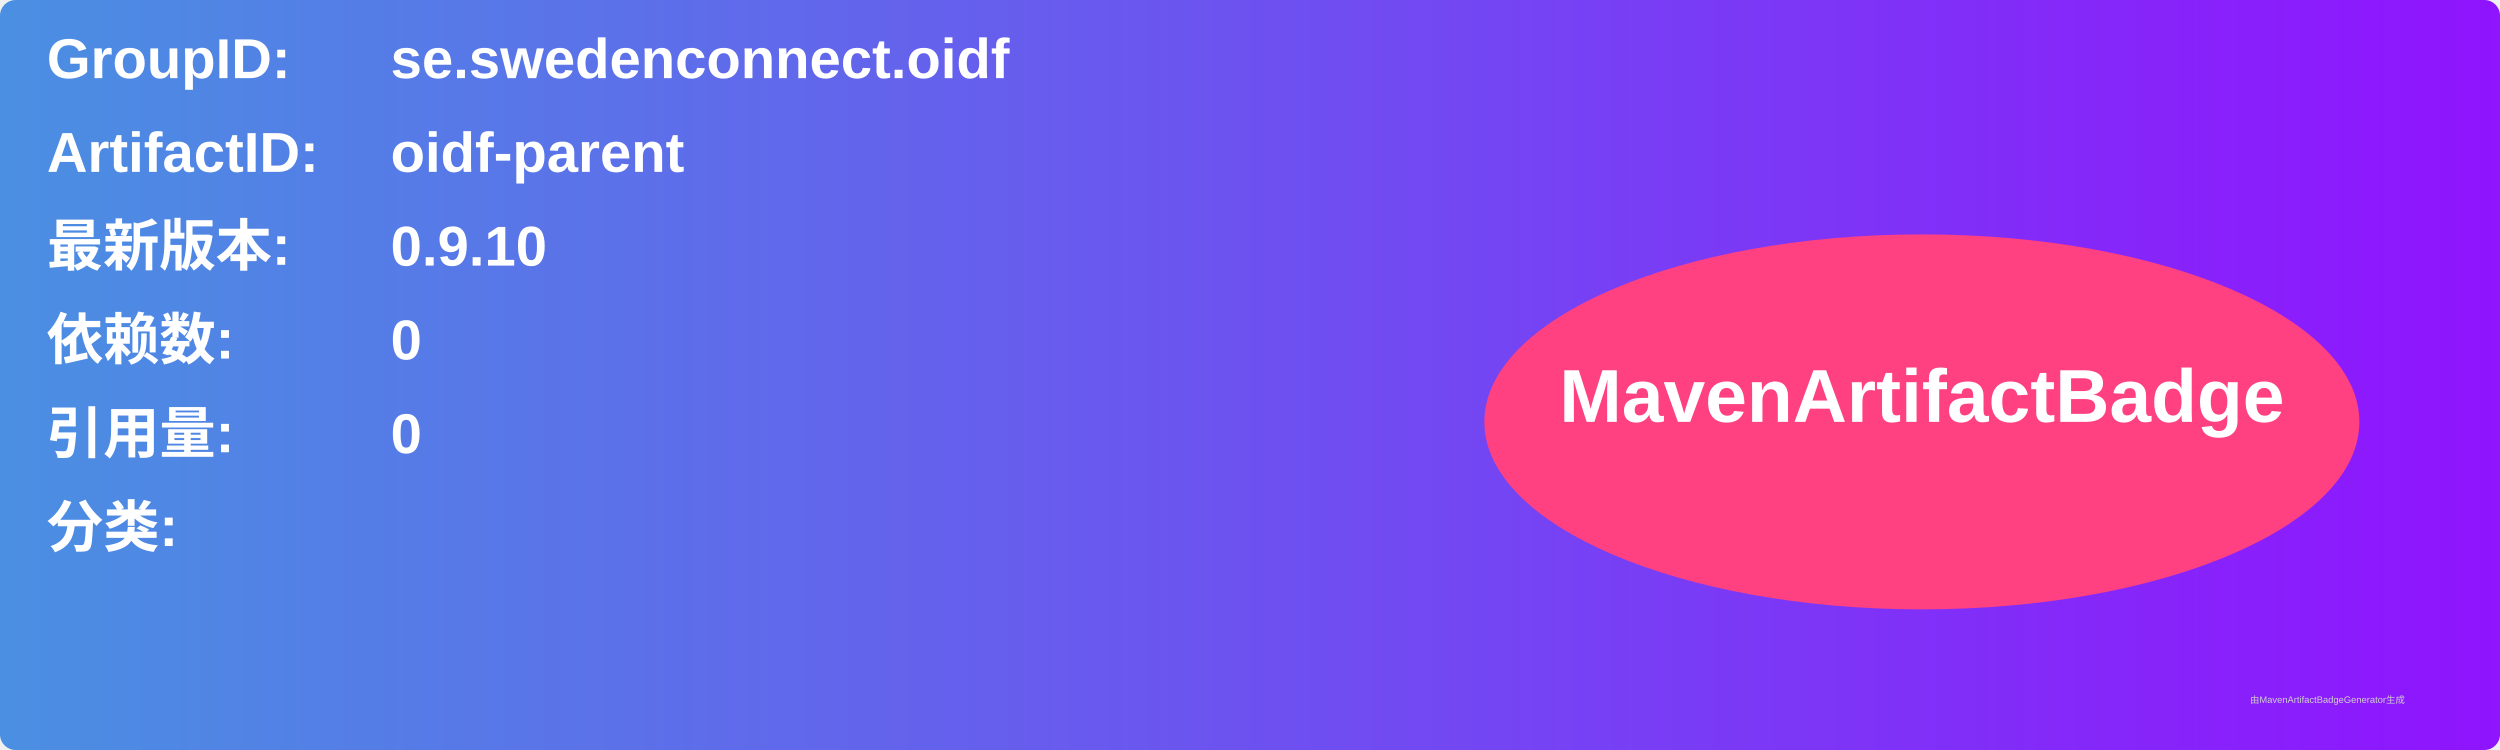
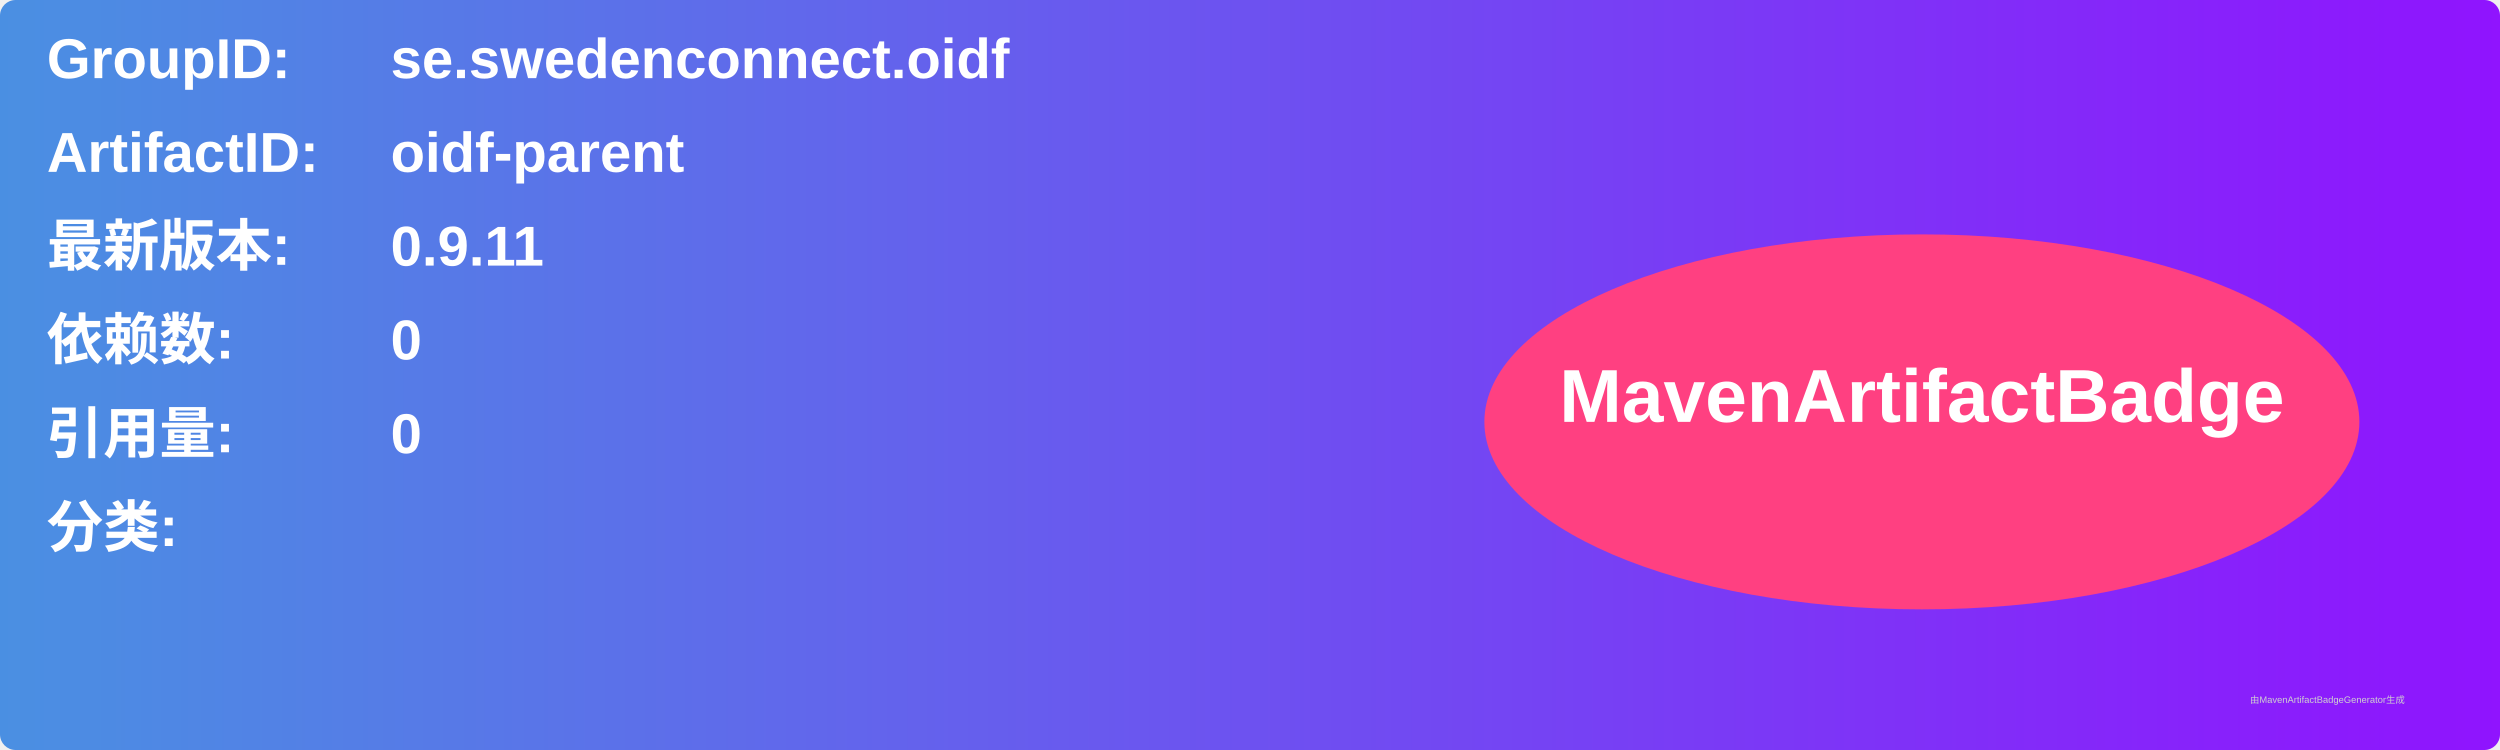
<svg xmlns="http://www.w3.org/2000/svg" width="800" height="240" viewBox="0 0 800 240">
  <linearGradient id="grad" x1="0%" y1="0%" x2="100%" y2="0%">
    <stop offset="0%" stop-color="#4a90e2" />
    <stop offset="100%" stop-color="#9013fe" />
  </linearGradient>
  <rect width="100%" height="100%" rx="5" ry="5" fill="url(#grad)" />
  <g transform="translate(15, 15)">
    <text x="0" y="10" font-family="Arial" font-size="18" fill="white" font-weight="bold" width="260">GroupID:</text>
    <text x="110" y="10" font-family="Arial" font-size="18" fill="white" font-weight="bold" width="460">se.swedenconnect.oidf</text>
    <text x="0" y="40" font-family="Arial" font-size="18" fill="white" font-weight="bold" width="260">ArtifactID:</text>
    <text x="110" y="40" font-family="Arial" font-size="18" fill="white" font-weight="bold" width="460">oidf-parent</text>
    <text x="0" y="70" font-family="Arial" font-size="18" fill="white" font-weight="bold">最新版本:</text>
    <text x="110" y="70" font-family="Arial" font-size="18" fill="white" font-weight="bold">
-       <tspan font-weight="bold">0.9.10</tspan>
+       <tspan font-weight="bold">0.9.11</tspan>
    </text>
    <text x="0" y="100" font-family="Arial" font-size="18" fill="white" font-weight="bold">依赖数: </text>
    <text x="110" y="100" font-family="Arial" font-size="18" fill="white">
      <tspan font-weight="bold">0</tspan>
    </text>
    <text x="0" y="130" font-family="Arial" font-size="18" fill="white" font-weight="bold">引用量: </text>
    <text x="110" y="130" font-family="Arial" font-size="18" fill="white">
      <tspan font-weight="bold">0</tspan>
    </text>
    <text x="0" y="160" font-family="Arial" font-size="18" fill="white" font-weight="bold">分类:</text>
    <text x="10" y="190" font-family="Arial" font-size="10" fill="white">
      <tspan font-weight="bold" />
    </text>
    <ellipse cx="600" cy="120" rx="140" ry="60" fill="#ff4081" />
    <text x="600" y="120" text-anchor="middle" font-family="Arial" font-size="24" fill="white" font-weight="bold">MavenArtifactBadge</text>
  </g>
  <text x="720" y="225" font-family="Arial" font-size="3" fill="#d0d0d0">由MavenArtifactBadgeGenerator生成</text>
</svg>
